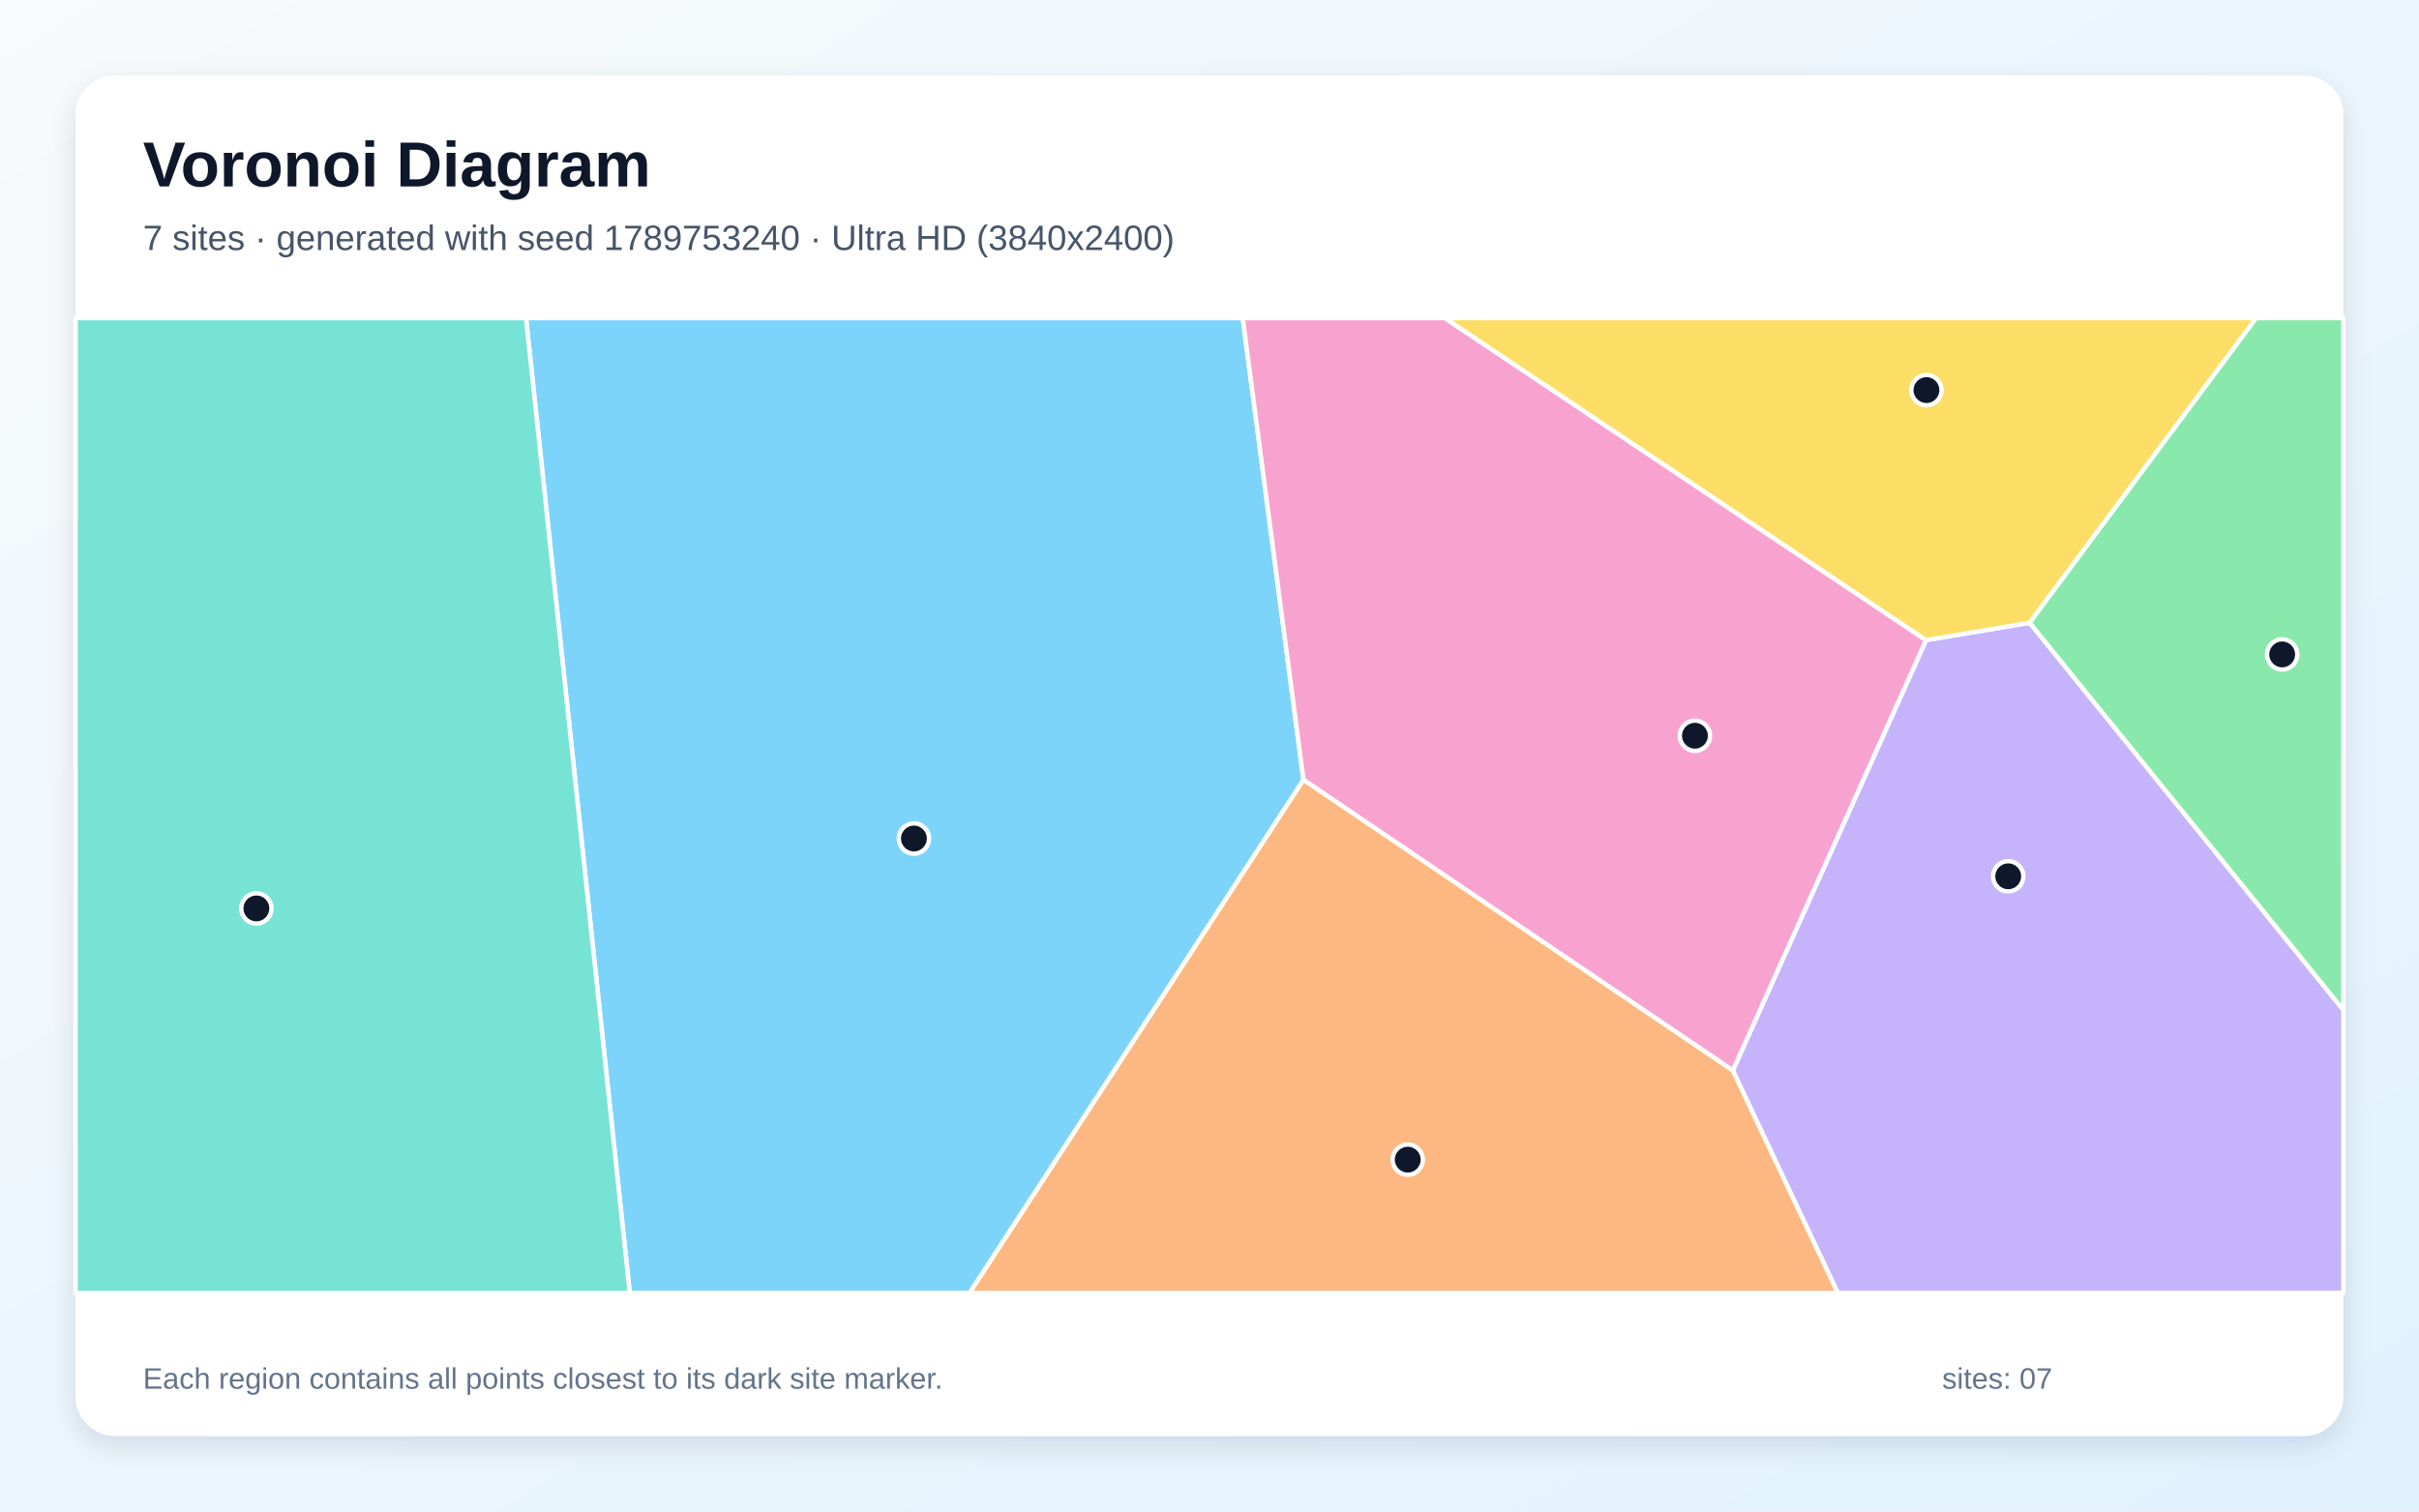
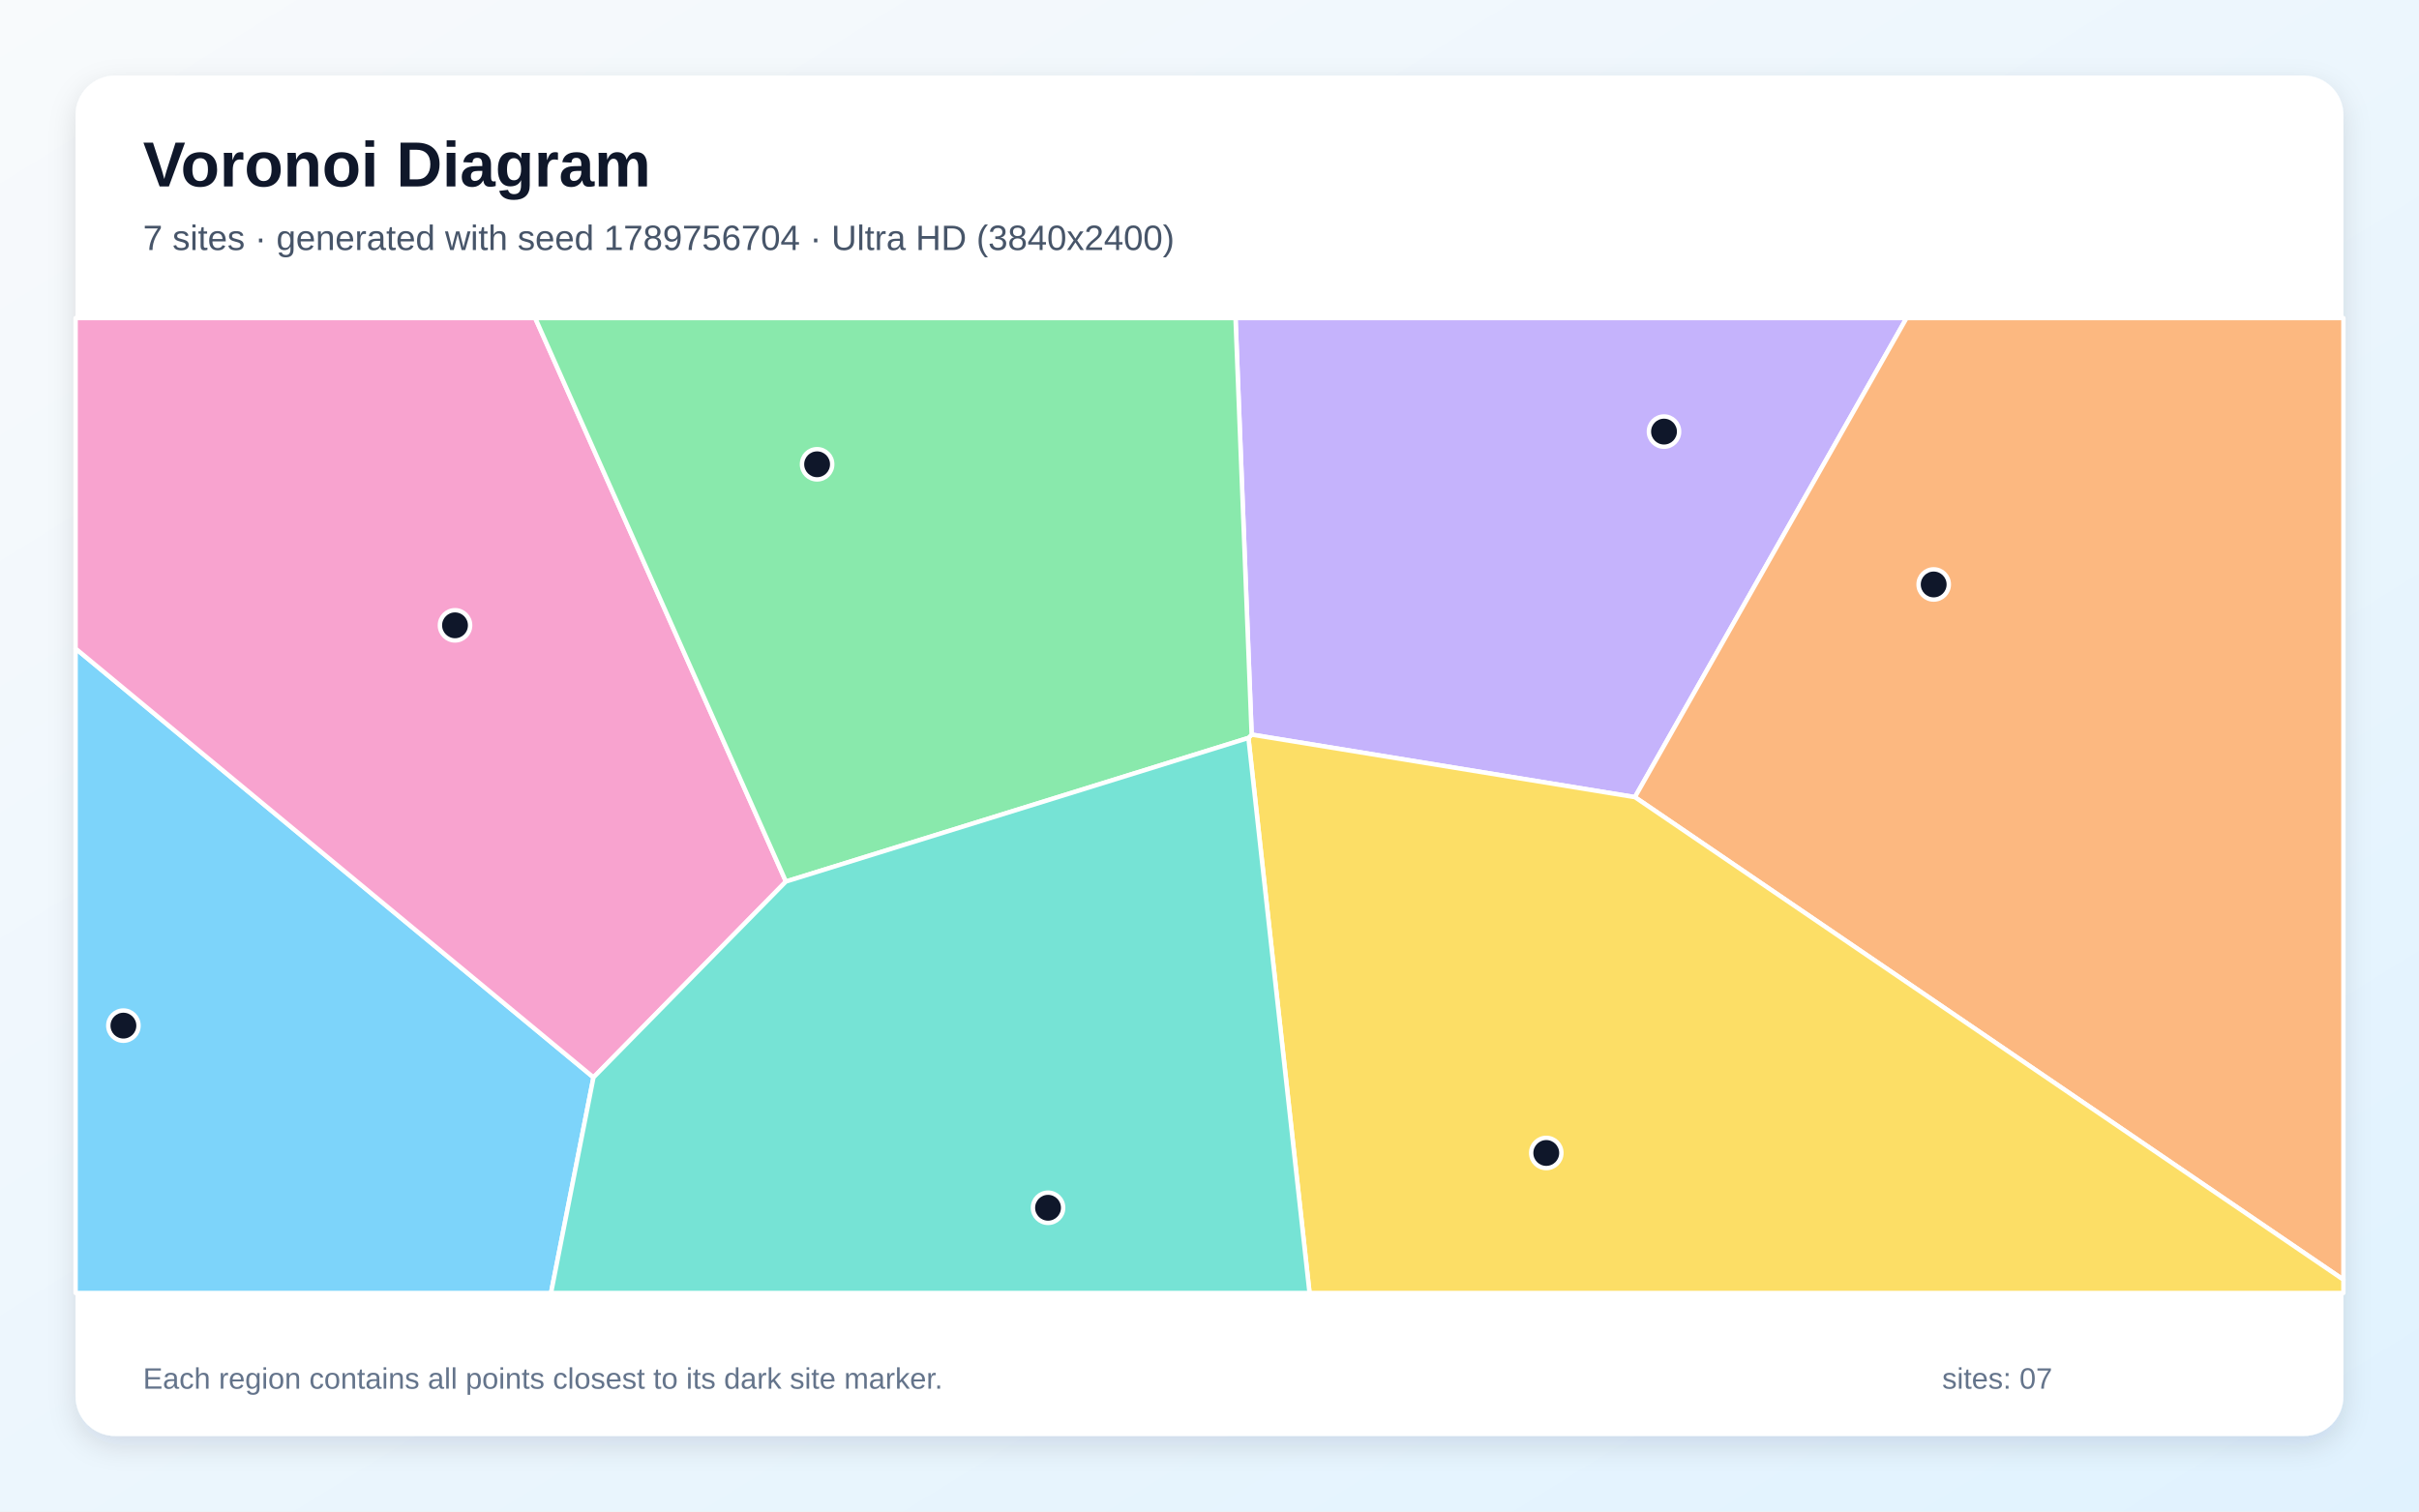
<svg xmlns="http://www.w3.org/2000/svg" width="3840" height="2400" viewBox="0 0 3840 2400" role="img" aria-labelledby="title description">
  <defs>
    <linearGradient id="background" x1="0" y1="0" x2="1" y2="1">
      <stop stop-color="#F8FAFC" />
      <stop offset="1" stop-color="#E0F2FE" />
    </linearGradient>
    <filter id="shadow" x="-5%" y="-5%" width="110%" height="110%">
      <feDropShadow dx="0" dy="15" stdDeviation="22" flood-color="#0F172A" flood-opacity=".12" />
    </filter>
  </defs>
  <rect width="3840" height="2400" fill="url(#background)" />
  <rect x="120" y="120" width="3600" height="2160" rx="63" fill="#FFFFFF" filter="url(#shadow)" />
  <g font-family="Arial, sans-serif">
    <text x="227" y="296" font-size="101" font-weight="700" fill="#0F172A">Voronoi Diagram</text>
-     <text x="227" y="397" font-size="56" fill="#475569">7 sites · generated with seed 1789753240 · Ultra HD (3840x2400)</text>
+     <text x="227" y="397" font-size="56" fill="#475569">7 sites · generated with seed 1789756704 · Ultra HD (3840x2400)</text>
  </g>
  <g stroke="#FFFFFF" stroke-width="7" stroke-linejoin="round">
-     <polygon points="835.0,505.0 1972.7,505.0 2069.2,1238.3 1539.2,2053.0 999.7,2053.0" fill="#38BDF8" fill-opacity="0.65" />
-     <polygon points="2750.7,1699.8 3057.5,1016.4 3221.9,988.8 3720.0,1603.7 3720.0,2053.0 2917.4,2053.0" fill="#A78BFA" fill-opacity="0.65" />
-     <polygon points="2069.2,1238.3 1972.7,505.0 2293.7,505.0 3057.5,1016.4 2750.7,1699.8" fill="#F472B6" fill-opacity="0.65" />
-     <polygon points="2069.2,1238.3 2750.7,1699.8 2917.4,2053.0 1539.2,2053.0" fill="#FB923C" fill-opacity="0.65" />
-     <polygon points="3221.9,988.8 3057.5,1016.4 2293.7,505.0 3581.5,505.0" fill="#FACC15" fill-opacity="0.65" />
-     <polygon points="3221.9,988.8 3581.5,505.0 3720.0,505.0 3720.0,1603.7" fill="#4ADE80" fill-opacity="0.65" />
-     <polygon points="120.0,505.0 835.0,505.0 999.7,2053.0 120.0,2053.0" fill="#2DD4BF" fill-opacity="0.65" />
+     <polygon points="120.0,1029.8 942.1,1710.7 874.7,2053.0 120.0,2053.0" fill="#38BDF8" fill-opacity="0.65" />
+     <polygon points="1986.9,1166.4 1961.3,505.0 3026.5,505.0 2595.3,1265.7" fill="#A78BFA" fill-opacity="0.65" />
+     <polygon points="1247.6,1399.7 942.1,1710.7 120.0,1029.8 120.0,505.0 849.6,505.0" fill="#F472B6" fill-opacity="0.65" />
+     <polygon points="2595.3,1265.7 3026.5,505.0 3720.0,505.0 3720.0,2031.9" fill="#FB923C" fill-opacity="0.65" />
+     <polygon points="1981.8,1171.7 1986.9,1166.4 2595.3,1265.7 3720.0,2031.9 3720.0,2053.0 2078.8,2053.0" fill="#FACC15" fill-opacity="0.65" />
+     <polygon points="1981.8,1171.7 1247.6,1399.7 849.6,505.0 1961.3,505.0 1986.9,1166.4" fill="#4ADE80" fill-opacity="0.65" />
+     <polygon points="942.1,1710.7 1247.6,1399.7 1981.8,1171.7 2078.8,2053.0 874.7,2053.0" fill="#2DD4BF" fill-opacity="0.65" />
  </g>
  <g>
-     <circle cx="1450.8" cy="1331.4" r="24" fill="#0F172A" stroke="#FFFFFF" stroke-width="7" />
-     <circle cx="3187.9" cy="1391.4" r="24" fill="#0F172A" stroke="#FFFFFF" stroke-width="7" />
-     <circle cx="2690.6" cy="1168.2" r="24" fill="#0F172A" stroke="#FFFFFF" stroke-width="7" />
-     <circle cx="2234.7" cy="1841.3" r="24" fill="#0F172A" stroke="#FFFFFF" stroke-width="7" />
-     <circle cx="3058.1" cy="619.4" r="24" fill="#0F172A" stroke="#FFFFFF" stroke-width="7" />
-     <circle cx="3622.8" cy="1039.1" r="24" fill="#0F172A" stroke="#FFFFFF" stroke-width="7" />
-     <circle cx="407.0" cy="1442.4" r="24" fill="#0F172A" stroke="#FFFFFF" stroke-width="7" />
+     <circle cx="195.9" cy="1628.5" r="24" fill="#0F172A" stroke="#FFFFFF" stroke-width="7" />
+     <circle cx="2641.5" cy="685.3" r="24" fill="#0F172A" stroke="#FFFFFF" stroke-width="7" />
+     <circle cx="722.3" cy="992.9" r="24" fill="#0F172A" stroke="#FFFFFF" stroke-width="7" />
+     <circle cx="3069.6" cy="928.0" r="24" fill="#0F172A" stroke="#FFFFFF" stroke-width="7" />
+     <circle cx="2454.6" cy="1830.7" r="24" fill="#0F172A" stroke="#FFFFFF" stroke-width="7" />
+     <circle cx="1297.1" cy="737.2" r="24" fill="#0F172A" stroke="#FFFFFF" stroke-width="7" />
+     <circle cx="1663.7" cy="1917.7" r="24" fill="#0F172A" stroke="#FFFFFF" stroke-width="7" />
  </g>
  <g font-family="Arial, sans-serif" font-size="47" fill="#64748B">
    <text x="227" y="2205">Each region contains all points closest to its dark site marker.</text>
    <text x="3083" y="2205">sites: 07</text>
  </g>
</svg>
